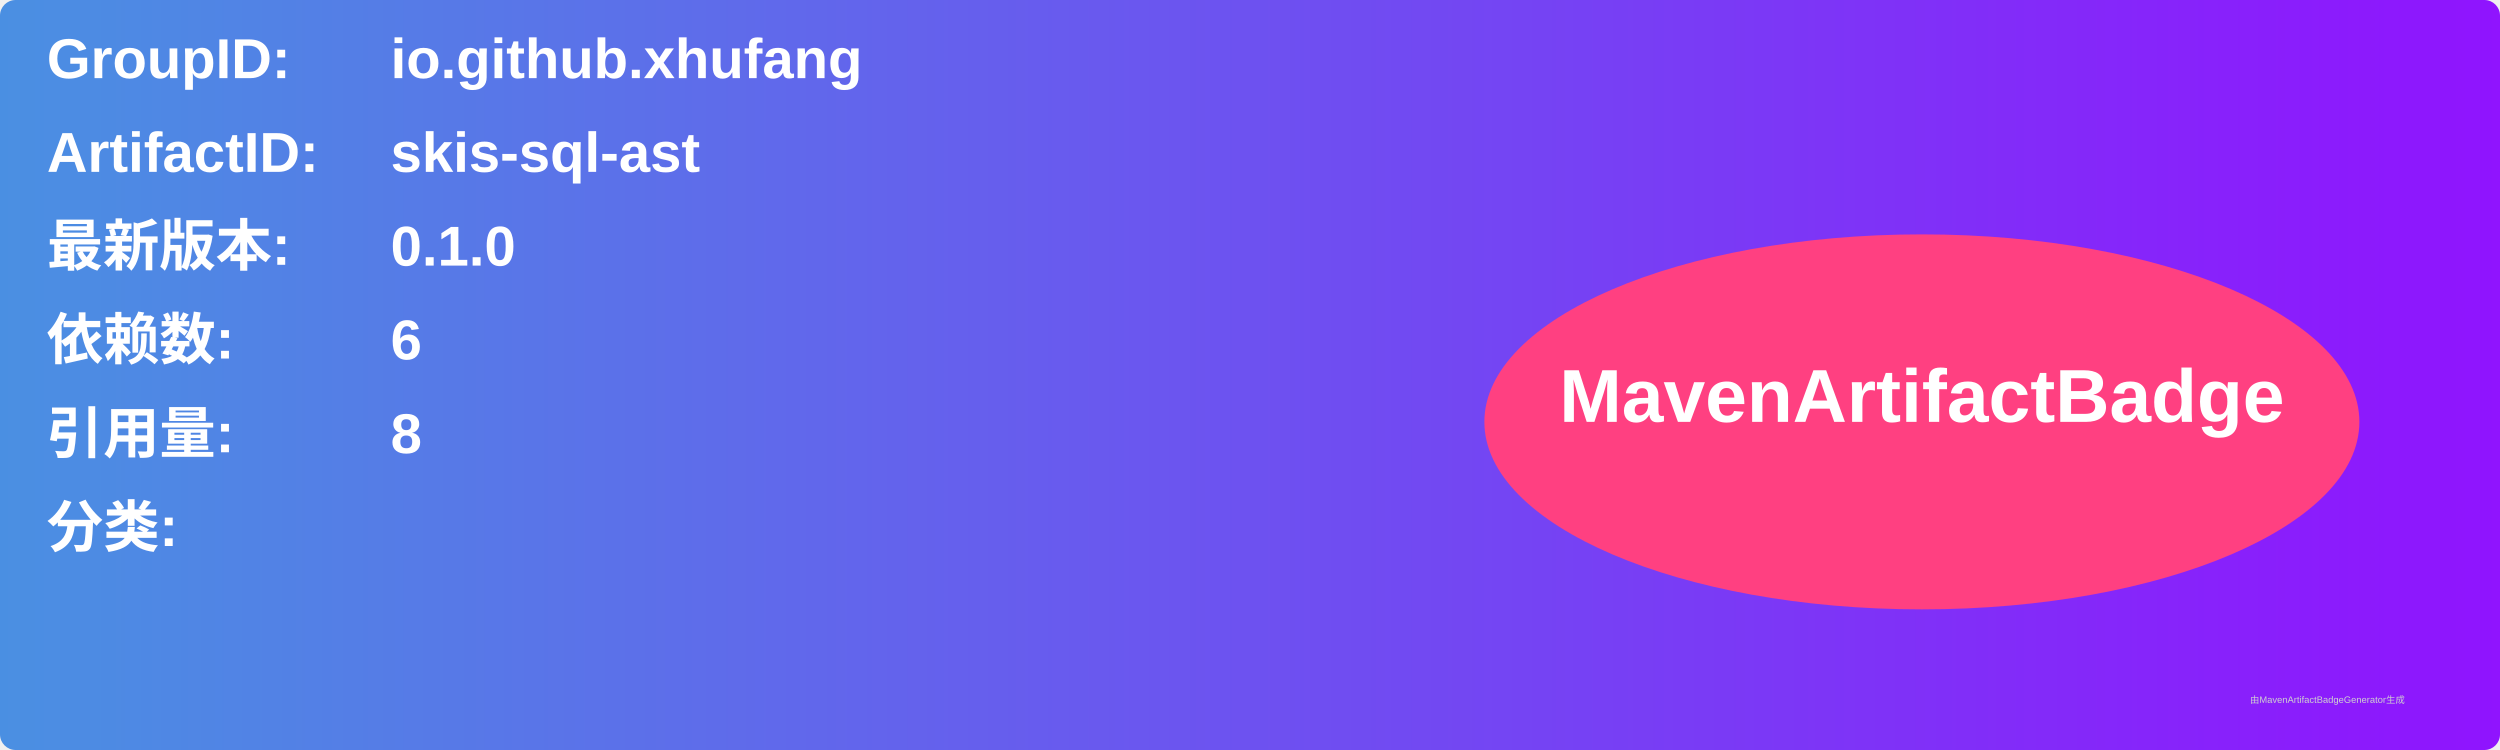
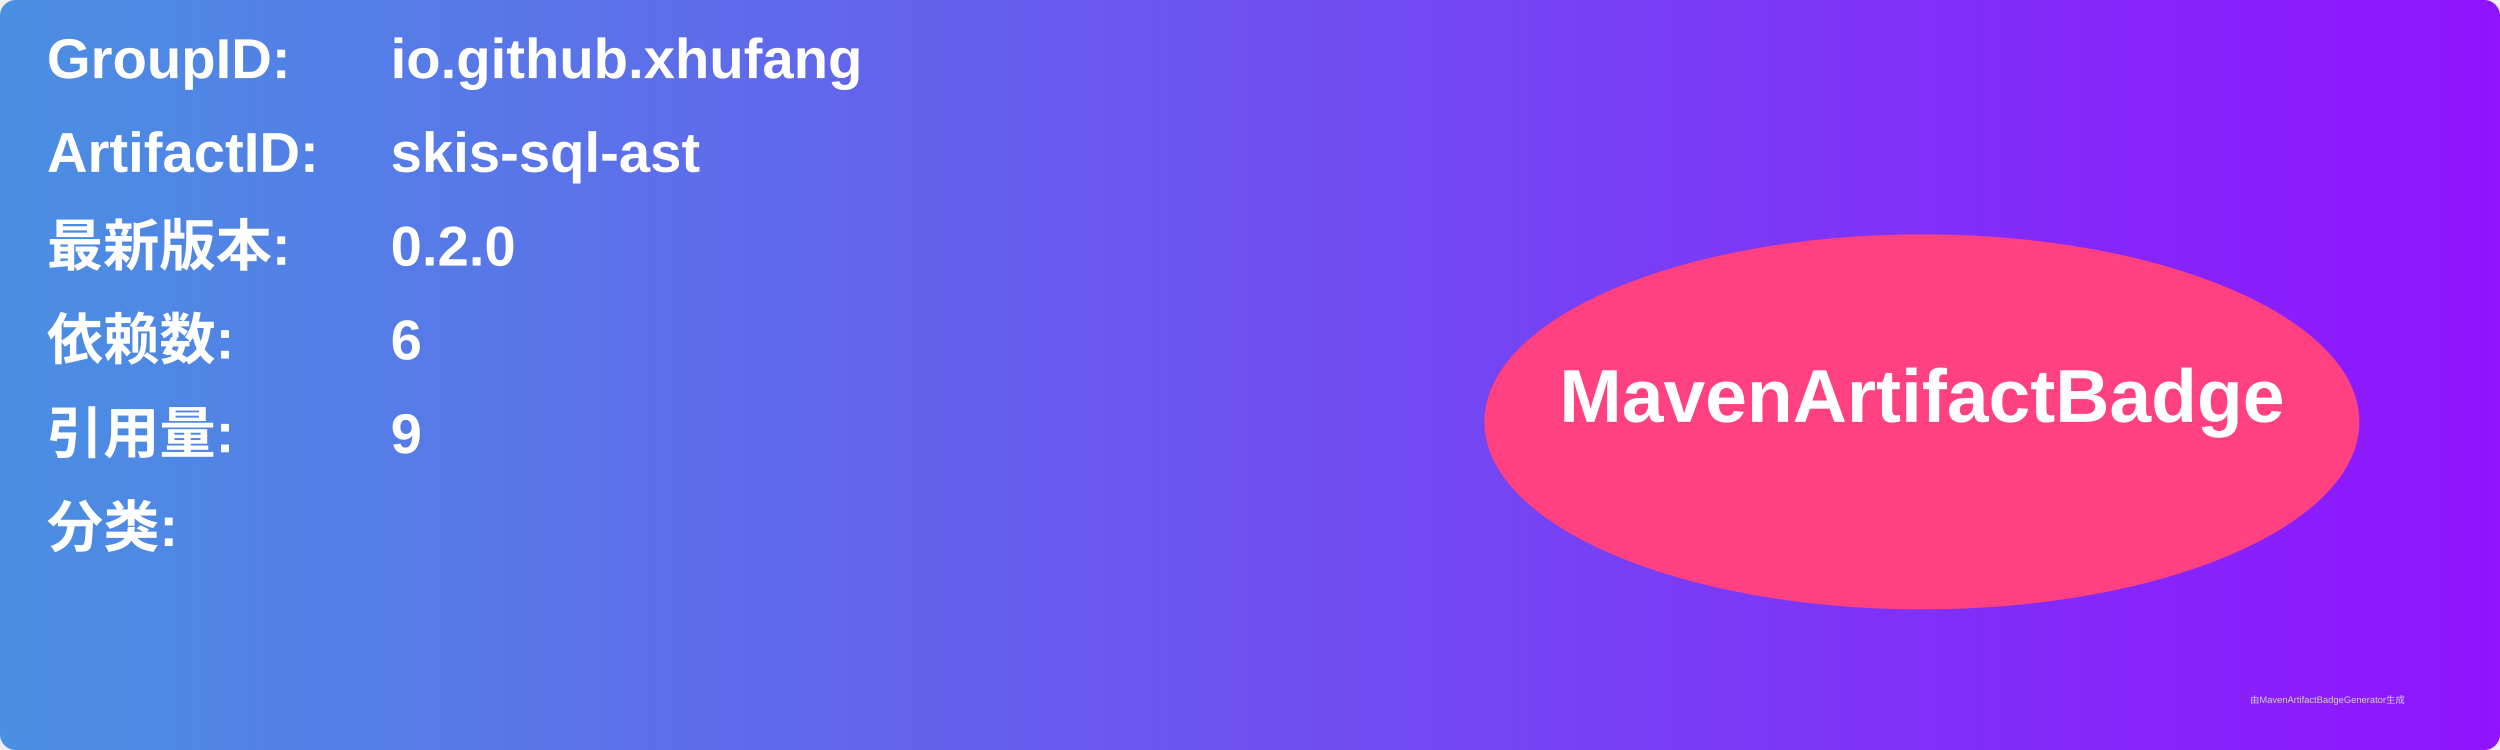
<svg xmlns="http://www.w3.org/2000/svg" width="800" height="240" viewBox="0 0 800 240">
  <linearGradient id="grad" x1="0%" y1="0%" x2="100%" y2="0%">
    <stop offset="0%" stop-color="#4a90e2" />
    <stop offset="100%" stop-color="#9013fe" />
  </linearGradient>
  <rect width="100%" height="100%" rx="5" ry="5" fill="url(#grad)" />
  <g transform="translate(15, 15)">
    <text x="0" y="10" font-family="Arial" font-size="18" fill="white" font-weight="bold" width="260">GroupID:</text>
    <text x="110" y="10" font-family="Arial" font-size="18" fill="white" font-weight="bold" width="460">io.github.xhufang</text>
    <text x="0" y="40" font-family="Arial" font-size="18" fill="white" font-weight="bold" width="260">ArtifactID:</text>
    <text x="110" y="40" font-family="Arial" font-size="18" fill="white" font-weight="bold" width="460">skis-sql-ast</text>
    <text x="0" y="70" font-family="Arial" font-size="18" fill="white" font-weight="bold">最新版本:</text>
    <text x="110" y="70" font-family="Arial" font-size="18" fill="white" font-weight="bold">
-       <tspan font-weight="bold">0.1.0</tspan>
+       <tspan font-weight="bold">0.2.0</tspan>
    </text>
    <text x="0" y="100" font-family="Arial" font-size="18" fill="white" font-weight="bold">依赖数: </text>
    <text x="110" y="100" font-family="Arial" font-size="18" fill="white">
      <tspan font-weight="bold">6</tspan>
    </text>
    <text x="0" y="130" font-family="Arial" font-size="18" fill="white" font-weight="bold">引用量: </text>
    <text x="110" y="130" font-family="Arial" font-size="18" fill="white">
-       <tspan font-weight="bold">8</tspan>
+       <tspan font-weight="bold">9</tspan>
    </text>
    <text x="0" y="160" font-family="Arial" font-size="18" fill="white" font-weight="bold">分类:</text>
    <text x="10" y="190" font-family="Arial" font-size="10" fill="white">
      <tspan font-weight="bold" />
    </text>
    <ellipse cx="600" cy="120" rx="140" ry="60" fill="#ff4081" />
    <text x="600" y="120" text-anchor="middle" font-family="Arial" font-size="24" fill="white" font-weight="bold">MavenArtifactBadge</text>
  </g>
  <text x="720" y="225" font-family="Arial" font-size="3" fill="#d0d0d0">由MavenArtifactBadgeGenerator生成</text>
</svg>
